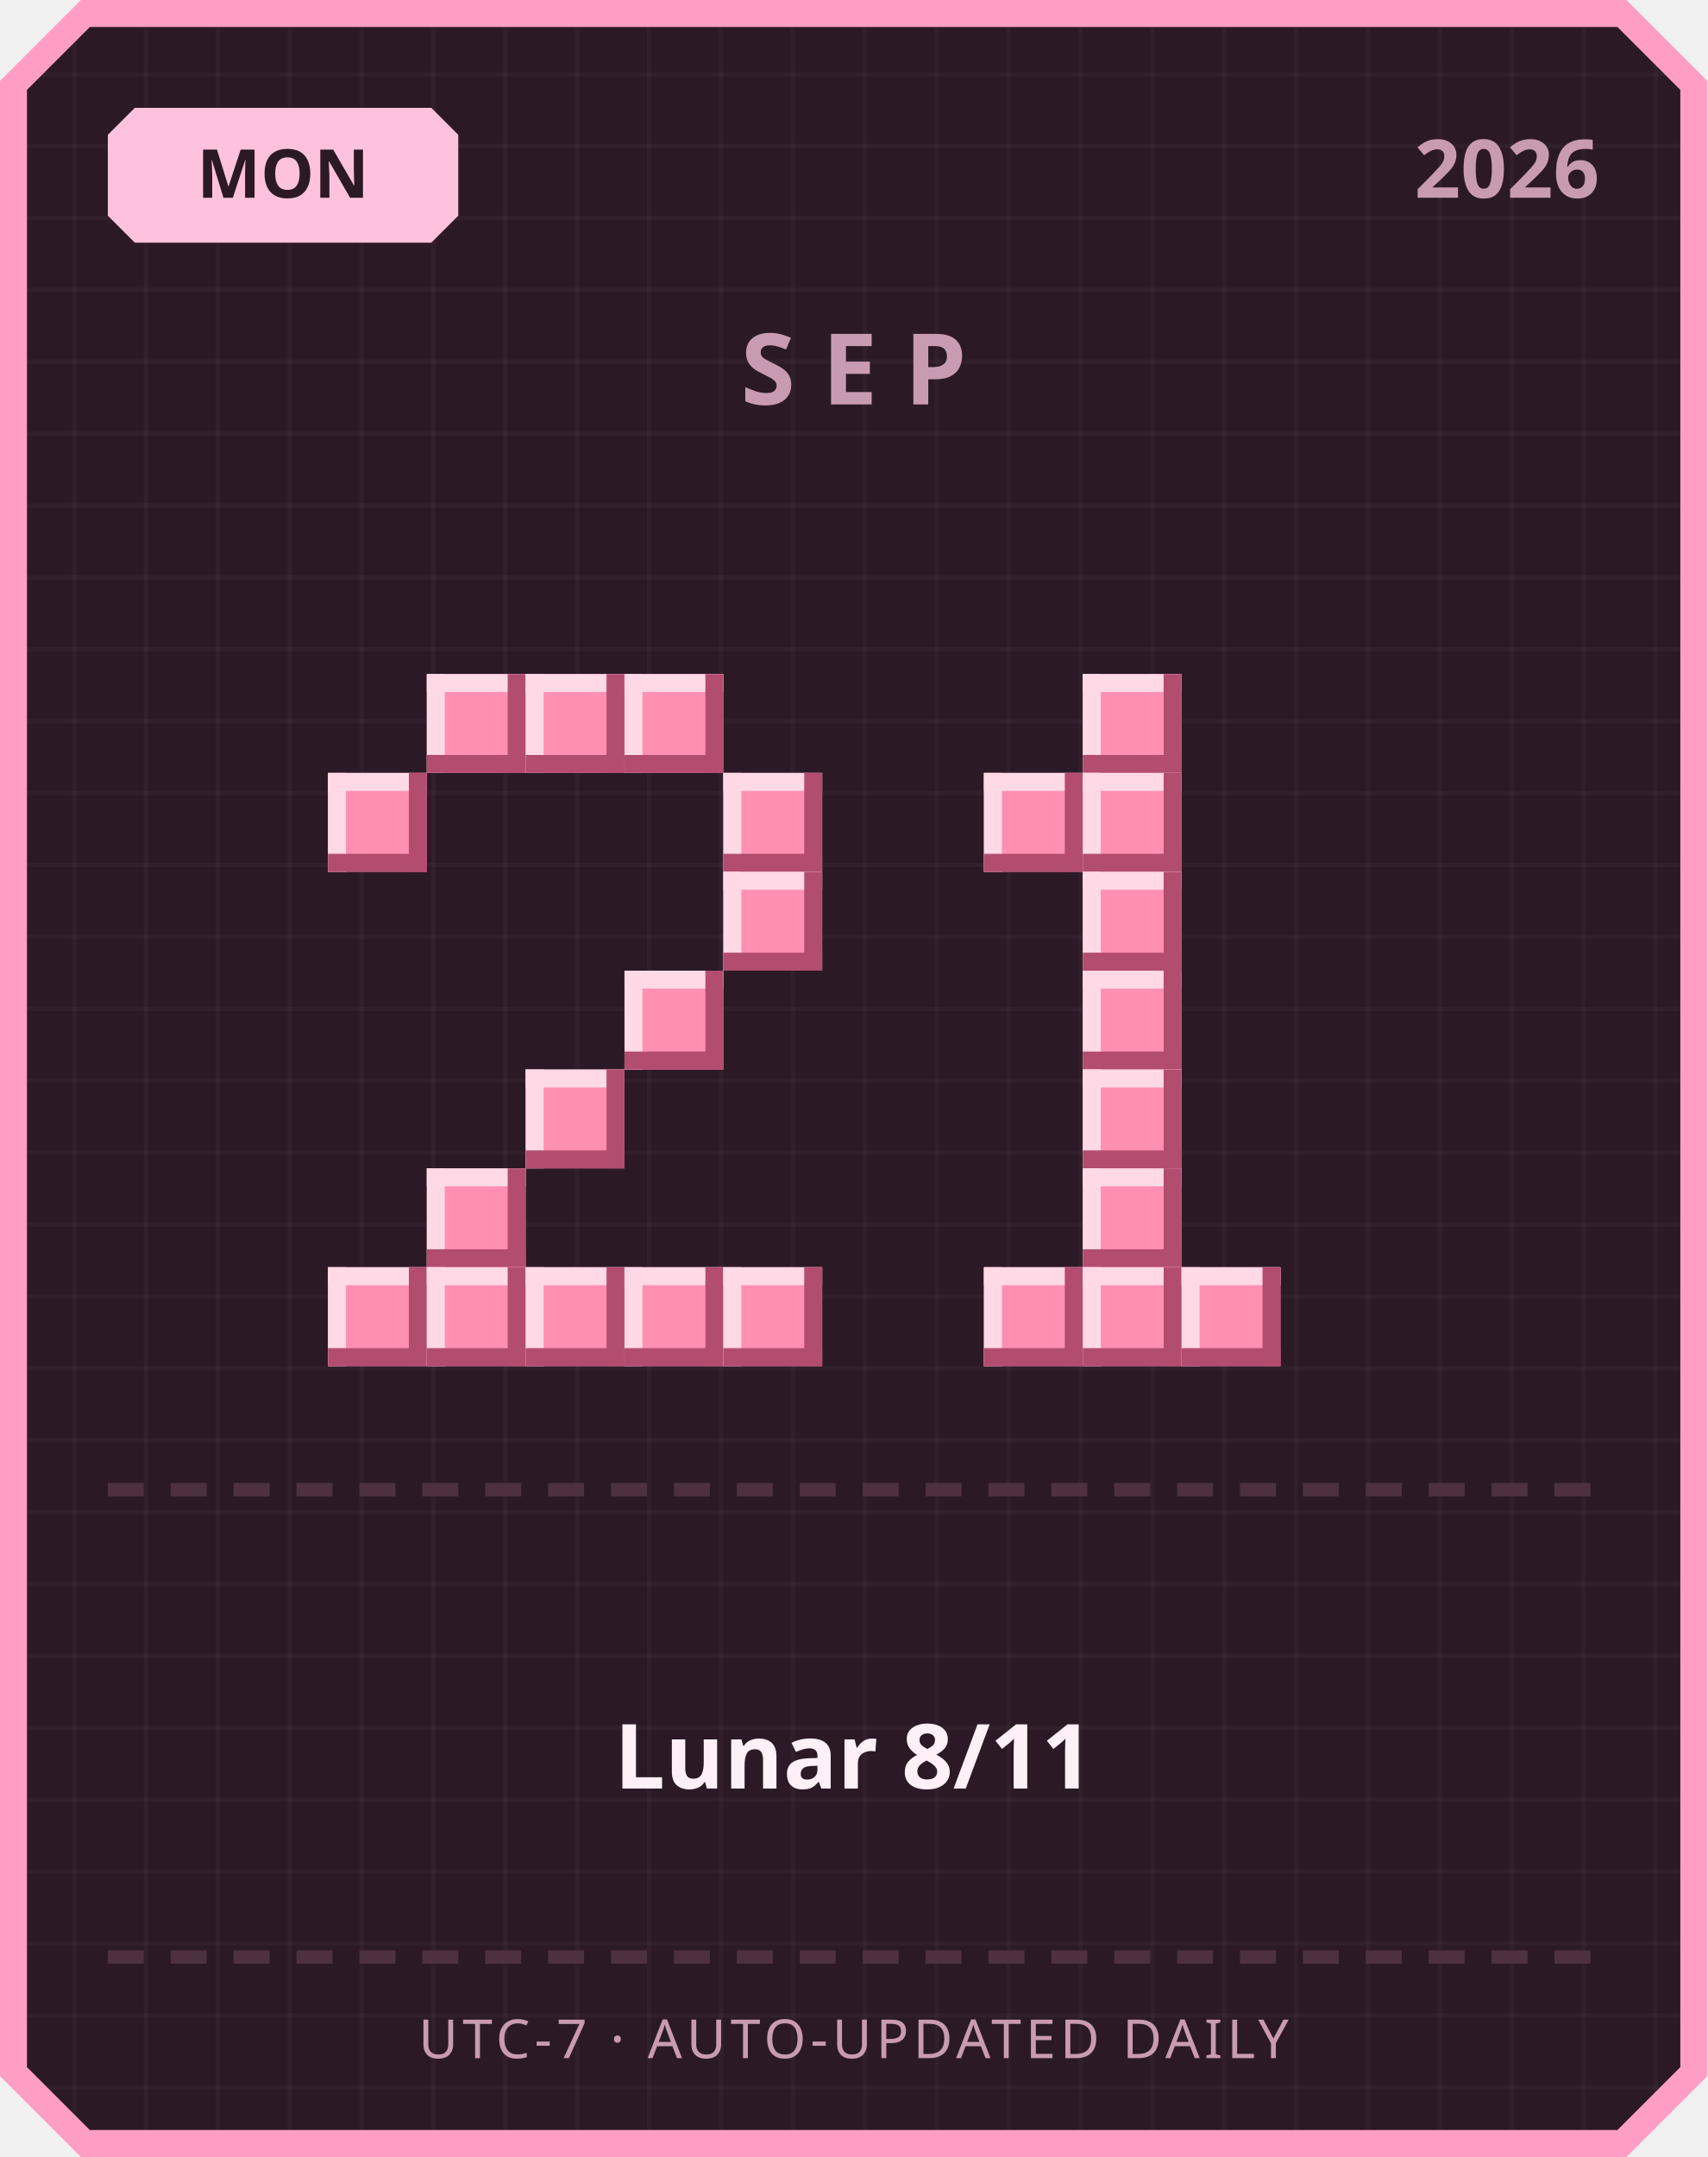
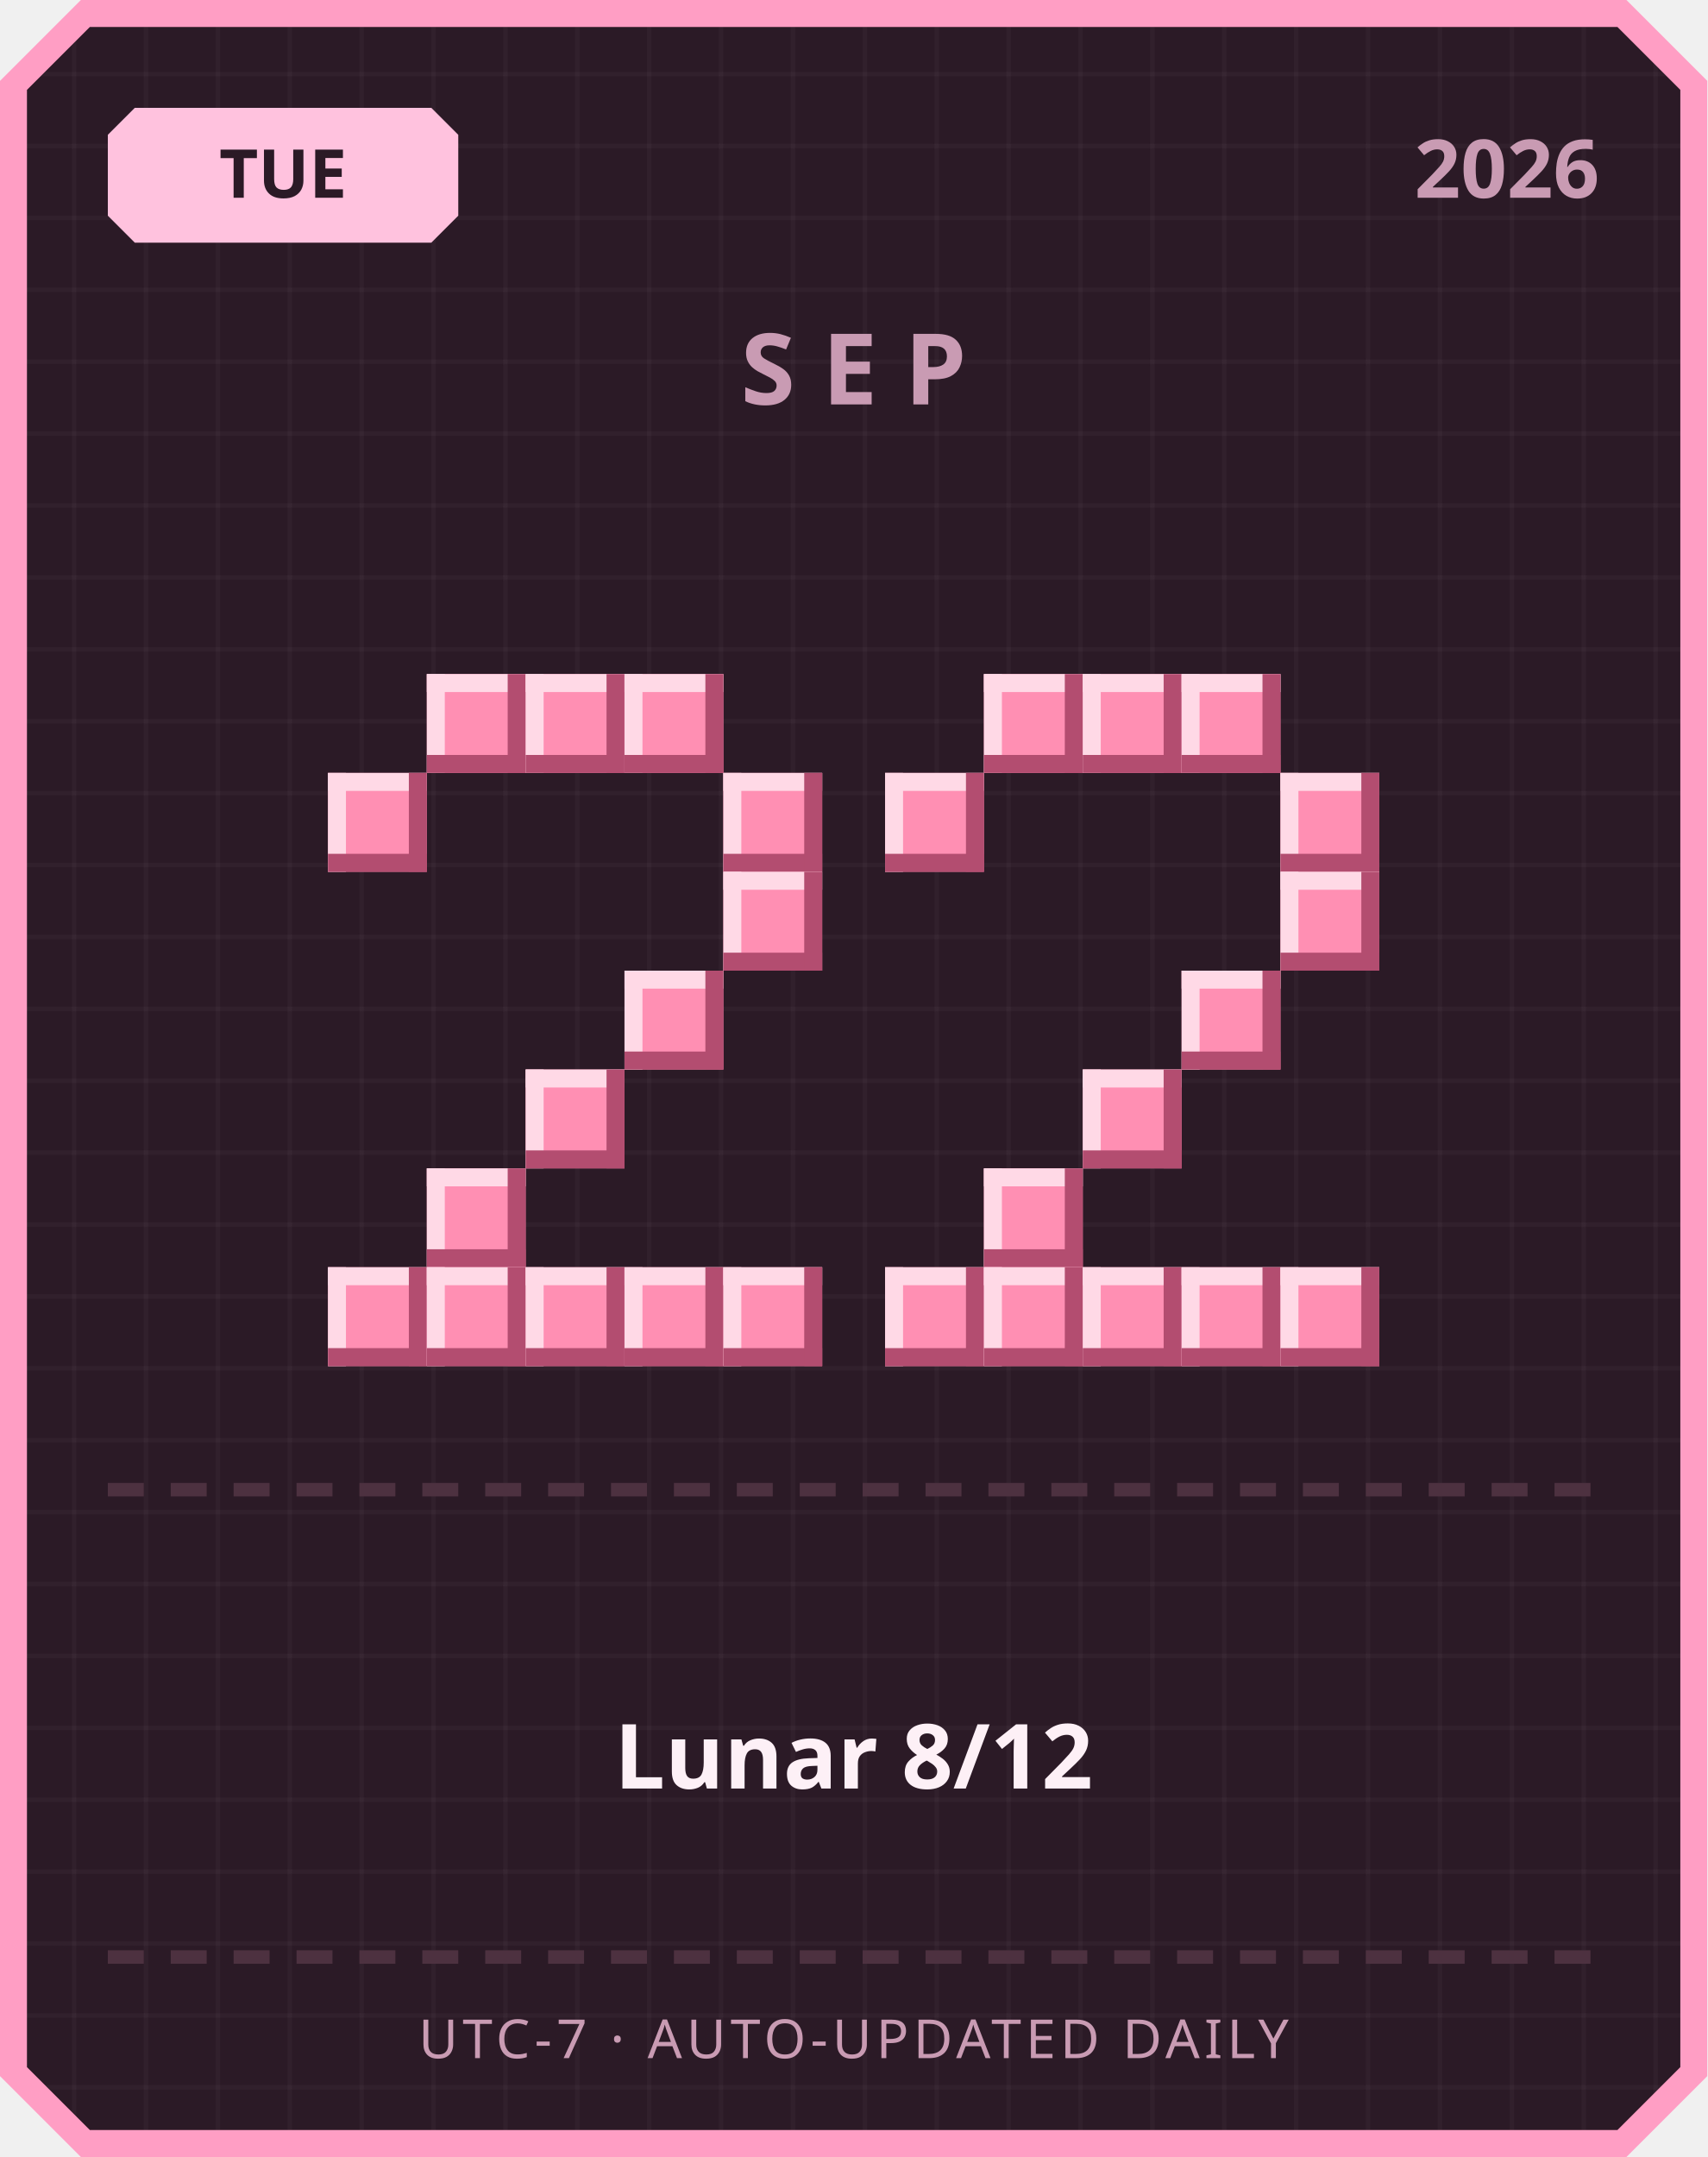
<svg xmlns="http://www.w3.org/2000/svg" width="380" height="480" viewBox="0 0 380 480">
  <defs>
    <pattern id="grid" width="16" height="16" patternUnits="userSpaceOnUse">
      <rect width="16" height="16" fill="#2b1a26" />
      <rect width="1" height="16" fill="#ffffff" opacity="0.03" />
      <rect width="16" height="1" fill="#ffffff" opacity="0.03" />
    </pattern>
  </defs>
  <path d="M 18,0 L 362,0 L 380,18 L 380,462 L 362,480 L 18,480 L 0,462 L 0,18 Z" fill="#ff9ec4" />
  <path d="M 20,6 L 360,6 L 374,20 L 374,460 L 360,474 L 20,474 L 6,460 L 6,20 Z" fill="url(#grid)" />
  <path d="M 30,24 L 96,24 L 102,30 L 102,48 L 96,54 L 30,54 L 24,48 L 24,30 Z" fill="#ffc2de" />
-   <text x="63" y="44" text-anchor="middle" font-family="'Segoe UI', sans-serif" font-size="15" font-weight="700" fill="#2b1a26">MON</text>
+   <text x="63" y="44" text-anchor="middle" font-family="'Segoe UI', sans-serif" font-size="15" font-weight="700" fill="#2b1a26">TUE</text>
  <text x="356" y="44" text-anchor="end" font-family="'Segoe UI', sans-serif" font-size="18" font-weight="700" fill="#c99bb3">2026</text>
  <text x="190" y="90" text-anchor="middle" font-family="'Segoe UI', sans-serif" font-size="22" font-weight="700" letter-spacing="6" fill="#c99bb3">SEP</text>
  <rect x="95" y="150" width="22" height="22" fill="#ff8fb3" />
  <rect x="95" y="150" width="22" height="4" fill="#ffd9e6" />
  <rect x="95" y="150" width="4" height="22" fill="#ffd9e6" />
  <rect x="95" y="168" width="22" height="4" fill="#b34d70" />
  <rect x="113" y="150" width="4" height="22" fill="#b34d70" />
  <rect x="117" y="150" width="22" height="22" fill="#ff8fb3" />
  <rect x="117" y="150" width="22" height="4" fill="#ffd9e6" />
  <rect x="117" y="150" width="4" height="22" fill="#ffd9e6" />
  <rect x="117" y="168" width="22" height="4" fill="#b34d70" />
  <rect x="135" y="150" width="4" height="22" fill="#b34d70" />
  <rect x="139" y="150" width="22" height="22" fill="#ff8fb3" />
  <rect x="139" y="150" width="22" height="4" fill="#ffd9e6" />
  <rect x="139" y="150" width="4" height="22" fill="#ffd9e6" />
  <rect x="139" y="168" width="22" height="4" fill="#b34d70" />
  <rect x="157" y="150" width="4" height="22" fill="#b34d70" />
  <rect x="73" y="172" width="22" height="22" fill="#ff8fb3" />
  <rect x="73" y="172" width="22" height="4" fill="#ffd9e6" />
  <rect x="73" y="172" width="4" height="22" fill="#ffd9e6" />
  <rect x="73" y="190" width="22" height="4" fill="#b34d70" />
  <rect x="91" y="172" width="4" height="22" fill="#b34d70" />
  <rect x="161" y="172" width="22" height="22" fill="#ff8fb3" />
  <rect x="161" y="172" width="22" height="4" fill="#ffd9e6" />
  <rect x="161" y="172" width="4" height="22" fill="#ffd9e6" />
  <rect x="161" y="190" width="22" height="4" fill="#b34d70" />
  <rect x="179" y="172" width="4" height="22" fill="#b34d70" />
  <rect x="161" y="194" width="22" height="22" fill="#ff8fb3" />
  <rect x="161" y="194" width="22" height="4" fill="#ffd9e6" />
  <rect x="161" y="194" width="4" height="22" fill="#ffd9e6" />
  <rect x="161" y="212" width="22" height="4" fill="#b34d70" />
  <rect x="179" y="194" width="4" height="22" fill="#b34d70" />
  <rect x="139" y="216" width="22" height="22" fill="#ff8fb3" />
  <rect x="139" y="216" width="22" height="4" fill="#ffd9e6" />
  <rect x="139" y="216" width="4" height="22" fill="#ffd9e6" />
  <rect x="139" y="234" width="22" height="4" fill="#b34d70" />
  <rect x="157" y="216" width="4" height="22" fill="#b34d70" />
  <rect x="117" y="238" width="22" height="22" fill="#ff8fb3" />
  <rect x="117" y="238" width="22" height="4" fill="#ffd9e6" />
  <rect x="117" y="238" width="4" height="22" fill="#ffd9e6" />
  <rect x="117" y="256" width="22" height="4" fill="#b34d70" />
  <rect x="135" y="238" width="4" height="22" fill="#b34d70" />
  <rect x="95" y="260" width="22" height="22" fill="#ff8fb3" />
  <rect x="95" y="260" width="22" height="4" fill="#ffd9e6" />
  <rect x="95" y="260" width="4" height="22" fill="#ffd9e6" />
  <rect x="95" y="278" width="22" height="4" fill="#b34d70" />
  <rect x="113" y="260" width="4" height="22" fill="#b34d70" />
  <rect x="73" y="282" width="22" height="22" fill="#ff8fb3" />
  <rect x="73" y="282" width="22" height="4" fill="#ffd9e6" />
  <rect x="73" y="282" width="4" height="22" fill="#ffd9e6" />
  <rect x="73" y="300" width="22" height="4" fill="#b34d70" />
  <rect x="91" y="282" width="4" height="22" fill="#b34d70" />
  <rect x="95" y="282" width="22" height="22" fill="#ff8fb3" />
  <rect x="95" y="282" width="22" height="4" fill="#ffd9e6" />
  <rect x="95" y="282" width="4" height="22" fill="#ffd9e6" />
  <rect x="95" y="300" width="22" height="4" fill="#b34d70" />
  <rect x="113" y="282" width="4" height="22" fill="#b34d70" />
  <rect x="117" y="282" width="22" height="22" fill="#ff8fb3" />
  <rect x="117" y="282" width="22" height="4" fill="#ffd9e6" />
  <rect x="117" y="282" width="4" height="22" fill="#ffd9e6" />
  <rect x="117" y="300" width="22" height="4" fill="#b34d70" />
  <rect x="135" y="282" width="4" height="22" fill="#b34d70" />
  <rect x="139" y="282" width="22" height="22" fill="#ff8fb3" />
  <rect x="139" y="282" width="22" height="4" fill="#ffd9e6" />
  <rect x="139" y="282" width="4" height="22" fill="#ffd9e6" />
  <rect x="139" y="300" width="22" height="4" fill="#b34d70" />
  <rect x="157" y="282" width="4" height="22" fill="#b34d70" />
  <rect x="161" y="282" width="22" height="22" fill="#ff8fb3" />
  <rect x="161" y="282" width="22" height="4" fill="#ffd9e6" />
  <rect x="161" y="282" width="4" height="22" fill="#ffd9e6" />
  <rect x="161" y="300" width="22" height="4" fill="#b34d70" />
  <rect x="179" y="282" width="4" height="22" fill="#b34d70" />
+   <rect x="219" y="150" width="22" height="22" fill="#ff8fb3" />
+   <rect x="219" y="150" width="22" height="4" fill="#ffd9e6" />
+   <rect x="219" y="150" width="4" height="22" fill="#ffd9e6" />
+   <rect x="219" y="168" width="22" height="4" fill="#b34d70" />
+   <rect x="237" y="150" width="4" height="22" fill="#b34d70" />
  <rect x="241" y="150" width="22" height="22" fill="#ff8fb3" />
  <rect x="241" y="150" width="22" height="4" fill="#ffd9e6" />
  <rect x="241" y="150" width="4" height="22" fill="#ffd9e6" />
  <rect x="241" y="168" width="22" height="4" fill="#b34d70" />
  <rect x="259" y="150" width="4" height="22" fill="#b34d70" />
-   <rect x="219" y="172" width="22" height="22" fill="#ff8fb3" />
-   <rect x="219" y="172" width="22" height="4" fill="#ffd9e6" />
-   <rect x="219" y="172" width="4" height="22" fill="#ffd9e6" />
-   <rect x="219" y="190" width="22" height="4" fill="#b34d70" />
-   <rect x="237" y="172" width="4" height="22" fill="#b34d70" />
-   <rect x="241" y="172" width="22" height="22" fill="#ff8fb3" />
-   <rect x="241" y="172" width="22" height="4" fill="#ffd9e6" />
-   <rect x="241" y="172" width="4" height="22" fill="#ffd9e6" />
-   <rect x="241" y="190" width="22" height="4" fill="#b34d70" />
-   <rect x="259" y="172" width="4" height="22" fill="#b34d70" />
-   <rect x="241" y="194" width="22" height="22" fill="#ff8fb3" />
-   <rect x="241" y="194" width="22" height="4" fill="#ffd9e6" />
-   <rect x="241" y="194" width="4" height="22" fill="#ffd9e6" />
-   <rect x="241" y="212" width="22" height="4" fill="#b34d70" />
-   <rect x="259" y="194" width="4" height="22" fill="#b34d70" />
-   <rect x="241" y="216" width="22" height="22" fill="#ff8fb3" />
-   <rect x="241" y="216" width="22" height="4" fill="#ffd9e6" />
-   <rect x="241" y="216" width="4" height="22" fill="#ffd9e6" />
-   <rect x="241" y="234" width="22" height="4" fill="#b34d70" />
-   <rect x="259" y="216" width="4" height="22" fill="#b34d70" />
+   <rect x="263" y="150" width="22" height="22" fill="#ff8fb3" />
+   <rect x="263" y="150" width="22" height="4" fill="#ffd9e6" />
+   <rect x="263" y="150" width="4" height="22" fill="#ffd9e6" />
+   <rect x="263" y="168" width="22" height="4" fill="#b34d70" />
+   <rect x="281" y="150" width="4" height="22" fill="#b34d70" />
+   <rect x="197" y="172" width="22" height="22" fill="#ff8fb3" />
+   <rect x="197" y="172" width="22" height="4" fill="#ffd9e6" />
+   <rect x="197" y="172" width="4" height="22" fill="#ffd9e6" />
+   <rect x="197" y="190" width="22" height="4" fill="#b34d70" />
+   <rect x="215" y="172" width="4" height="22" fill="#b34d70" />
+   <rect x="285" y="172" width="22" height="22" fill="#ff8fb3" />
+   <rect x="285" y="172" width="22" height="4" fill="#ffd9e6" />
+   <rect x="285" y="172" width="4" height="22" fill="#ffd9e6" />
+   <rect x="285" y="190" width="22" height="4" fill="#b34d70" />
+   <rect x="303" y="172" width="4" height="22" fill="#b34d70" />
+   <rect x="285" y="194" width="22" height="22" fill="#ff8fb3" />
+   <rect x="285" y="194" width="22" height="4" fill="#ffd9e6" />
+   <rect x="285" y="194" width="4" height="22" fill="#ffd9e6" />
+   <rect x="285" y="212" width="22" height="4" fill="#b34d70" />
+   <rect x="303" y="194" width="4" height="22" fill="#b34d70" />
+   <rect x="263" y="216" width="22" height="22" fill="#ff8fb3" />
+   <rect x="263" y="216" width="22" height="4" fill="#ffd9e6" />
+   <rect x="263" y="216" width="4" height="22" fill="#ffd9e6" />
+   <rect x="263" y="234" width="22" height="4" fill="#b34d70" />
+   <rect x="281" y="216" width="4" height="22" fill="#b34d70" />
  <rect x="241" y="238" width="22" height="22" fill="#ff8fb3" />
  <rect x="241" y="238" width="22" height="4" fill="#ffd9e6" />
  <rect x="241" y="238" width="4" height="22" fill="#ffd9e6" />
  <rect x="241" y="256" width="22" height="4" fill="#b34d70" />
  <rect x="259" y="238" width="4" height="22" fill="#b34d70" />
-   <rect x="241" y="260" width="22" height="22" fill="#ff8fb3" />
-   <rect x="241" y="260" width="22" height="4" fill="#ffd9e6" />
-   <rect x="241" y="260" width="4" height="22" fill="#ffd9e6" />
-   <rect x="241" y="278" width="22" height="4" fill="#b34d70" />
-   <rect x="259" y="260" width="4" height="22" fill="#b34d70" />
+   <rect x="219" y="260" width="22" height="22" fill="#ff8fb3" />
+   <rect x="219" y="260" width="22" height="4" fill="#ffd9e6" />
+   <rect x="219" y="260" width="4" height="22" fill="#ffd9e6" />
+   <rect x="219" y="278" width="22" height="4" fill="#b34d70" />
+   <rect x="237" y="260" width="4" height="22" fill="#b34d70" />
+   <rect x="197" y="282" width="22" height="22" fill="#ff8fb3" />
+   <rect x="197" y="282" width="22" height="4" fill="#ffd9e6" />
+   <rect x="197" y="282" width="4" height="22" fill="#ffd9e6" />
+   <rect x="197" y="300" width="22" height="4" fill="#b34d70" />
+   <rect x="215" y="282" width="4" height="22" fill="#b34d70" />
  <rect x="219" y="282" width="22" height="22" fill="#ff8fb3" />
  <rect x="219" y="282" width="22" height="4" fill="#ffd9e6" />
  <rect x="219" y="282" width="4" height="22" fill="#ffd9e6" />
  <rect x="219" y="300" width="22" height="4" fill="#b34d70" />
  <rect x="237" y="282" width="4" height="22" fill="#b34d70" />
  <rect x="241" y="282" width="22" height="22" fill="#ff8fb3" />
  <rect x="241" y="282" width="22" height="4" fill="#ffd9e6" />
  <rect x="241" y="282" width="4" height="22" fill="#ffd9e6" />
  <rect x="241" y="300" width="22" height="4" fill="#b34d70" />
  <rect x="259" y="282" width="4" height="22" fill="#b34d70" />
  <rect x="263" y="282" width="22" height="22" fill="#ff8fb3" />
  <rect x="263" y="282" width="22" height="4" fill="#ffd9e6" />
  <rect x="263" y="282" width="4" height="22" fill="#ffd9e6" />
  <rect x="263" y="300" width="22" height="4" fill="#b34d70" />
  <rect x="281" y="282" width="4" height="22" fill="#b34d70" />
+   <rect x="285" y="282" width="22" height="22" fill="#ff8fb3" />
+   <rect x="285" y="282" width="22" height="4" fill="#ffd9e6" />
+   <rect x="285" y="282" width="4" height="22" fill="#ffd9e6" />
+   <rect x="285" y="300" width="22" height="4" fill="#b34d70" />
+   <rect x="303" y="282" width="4" height="22" fill="#b34d70" />
  <rect x="24" y="330" width="8" height="3" fill="#4d3140" />
  <rect x="38" y="330" width="8" height="3" fill="#4d3140" />
  <rect x="52" y="330" width="8" height="3" fill="#4d3140" />
  <rect x="66" y="330" width="8" height="3" fill="#4d3140" />
  <rect x="80" y="330" width="8" height="3" fill="#4d3140" />
  <rect x="94" y="330" width="8" height="3" fill="#4d3140" />
  <rect x="108" y="330" width="8" height="3" fill="#4d3140" />
  <rect x="122" y="330" width="8" height="3" fill="#4d3140" />
  <rect x="136" y="330" width="8" height="3" fill="#4d3140" />
  <rect x="150" y="330" width="8" height="3" fill="#4d3140" />
  <rect x="164" y="330" width="8" height="3" fill="#4d3140" />
  <rect x="178" y="330" width="8" height="3" fill="#4d3140" />
  <rect x="192" y="330" width="8" height="3" fill="#4d3140" />
  <rect x="206" y="330" width="8" height="3" fill="#4d3140" />
  <rect x="220" y="330" width="8" height="3" fill="#4d3140" />
  <rect x="234" y="330" width="8" height="3" fill="#4d3140" />
  <rect x="248" y="330" width="8" height="3" fill="#4d3140" />
  <rect x="262" y="330" width="8" height="3" fill="#4d3140" />
  <rect x="276" y="330" width="8" height="3" fill="#4d3140" />
  <rect x="290" y="330" width="8" height="3" fill="#4d3140" />
  <rect x="304" y="330" width="8" height="3" fill="#4d3140" />
  <rect x="318" y="330" width="8" height="3" fill="#4d3140" />
  <rect x="332" y="330" width="8" height="3" fill="#4d3140" />
  <rect x="346" y="330" width="8" height="3" fill="#4d3140" />
-   <text x="190" y="398" text-anchor="middle" font-family="'Segoe UI', 'Microsoft JhengHei', sans-serif" font-size="20" font-weight="700" fill="#fdf0f6">Lunar 8/11</text>
+   <text x="190" y="398" text-anchor="middle" font-family="'Segoe UI', 'Microsoft JhengHei', sans-serif" font-size="20" font-weight="700" fill="#fdf0f6">Lunar 8/12</text>
  <rect x="24" y="434" width="8" height="3" fill="#4d3140" />
  <rect x="38" y="434" width="8" height="3" fill="#4d3140" />
  <rect x="52" y="434" width="8" height="3" fill="#4d3140" />
  <rect x="66" y="434" width="8" height="3" fill="#4d3140" />
  <rect x="80" y="434" width="8" height="3" fill="#4d3140" />
  <rect x="94" y="434" width="8" height="3" fill="#4d3140" />
  <rect x="108" y="434" width="8" height="3" fill="#4d3140" />
  <rect x="122" y="434" width="8" height="3" fill="#4d3140" />
  <rect x="136" y="434" width="8" height="3" fill="#4d3140" />
  <rect x="150" y="434" width="8" height="3" fill="#4d3140" />
  <rect x="164" y="434" width="8" height="3" fill="#4d3140" />
  <rect x="178" y="434" width="8" height="3" fill="#4d3140" />
  <rect x="192" y="434" width="8" height="3" fill="#4d3140" />
  <rect x="206" y="434" width="8" height="3" fill="#4d3140" />
  <rect x="220" y="434" width="8" height="3" fill="#4d3140" />
  <rect x="234" y="434" width="8" height="3" fill="#4d3140" />
  <rect x="248" y="434" width="8" height="3" fill="#4d3140" />
  <rect x="262" y="434" width="8" height="3" fill="#4d3140" />
  <rect x="276" y="434" width="8" height="3" fill="#4d3140" />
  <rect x="290" y="434" width="8" height="3" fill="#4d3140" />
  <rect x="304" y="434" width="8" height="3" fill="#4d3140" />
  <rect x="318" y="434" width="8" height="3" fill="#4d3140" />
  <rect x="332" y="434" width="8" height="3" fill="#4d3140" />
  <rect x="346" y="434" width="8" height="3" fill="#4d3140" />
  <text x="190" y="458" text-anchor="middle" font-family="'Segoe UI', sans-serif" font-size="12" letter-spacing="1" fill="#c99bb3">UTC-7 · AUTO-UPDATED DAILY</text>
</svg>
